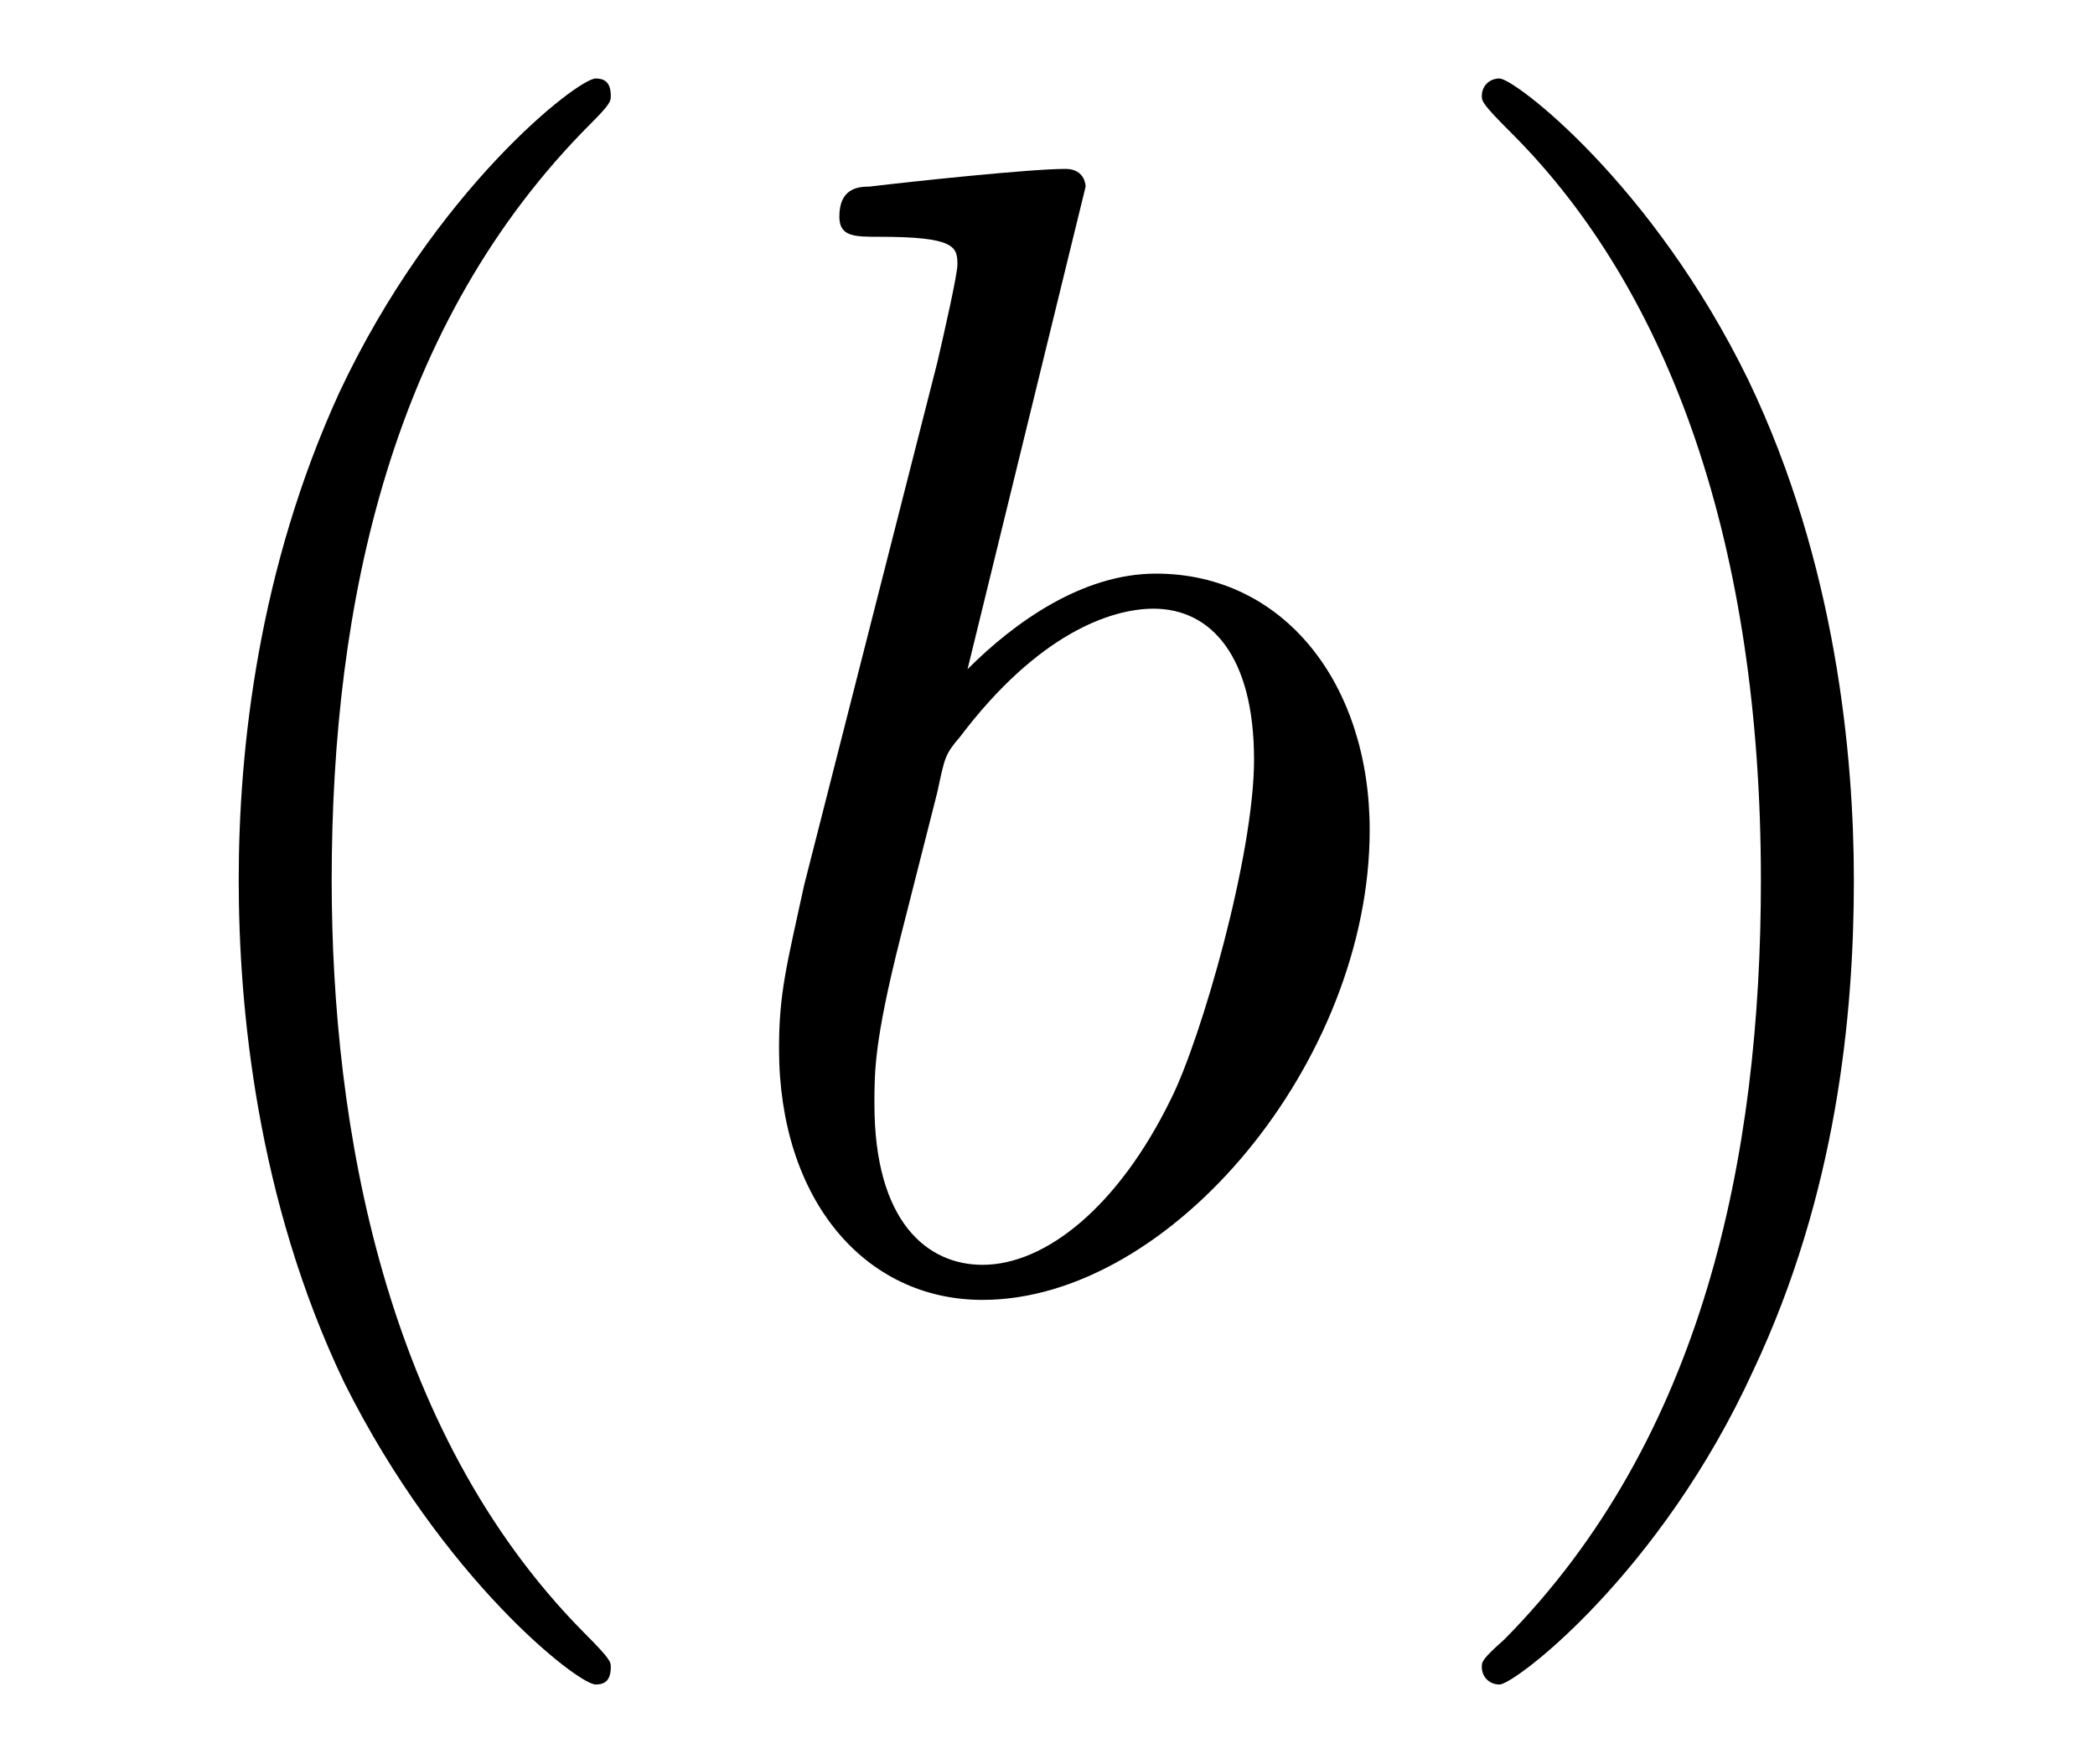
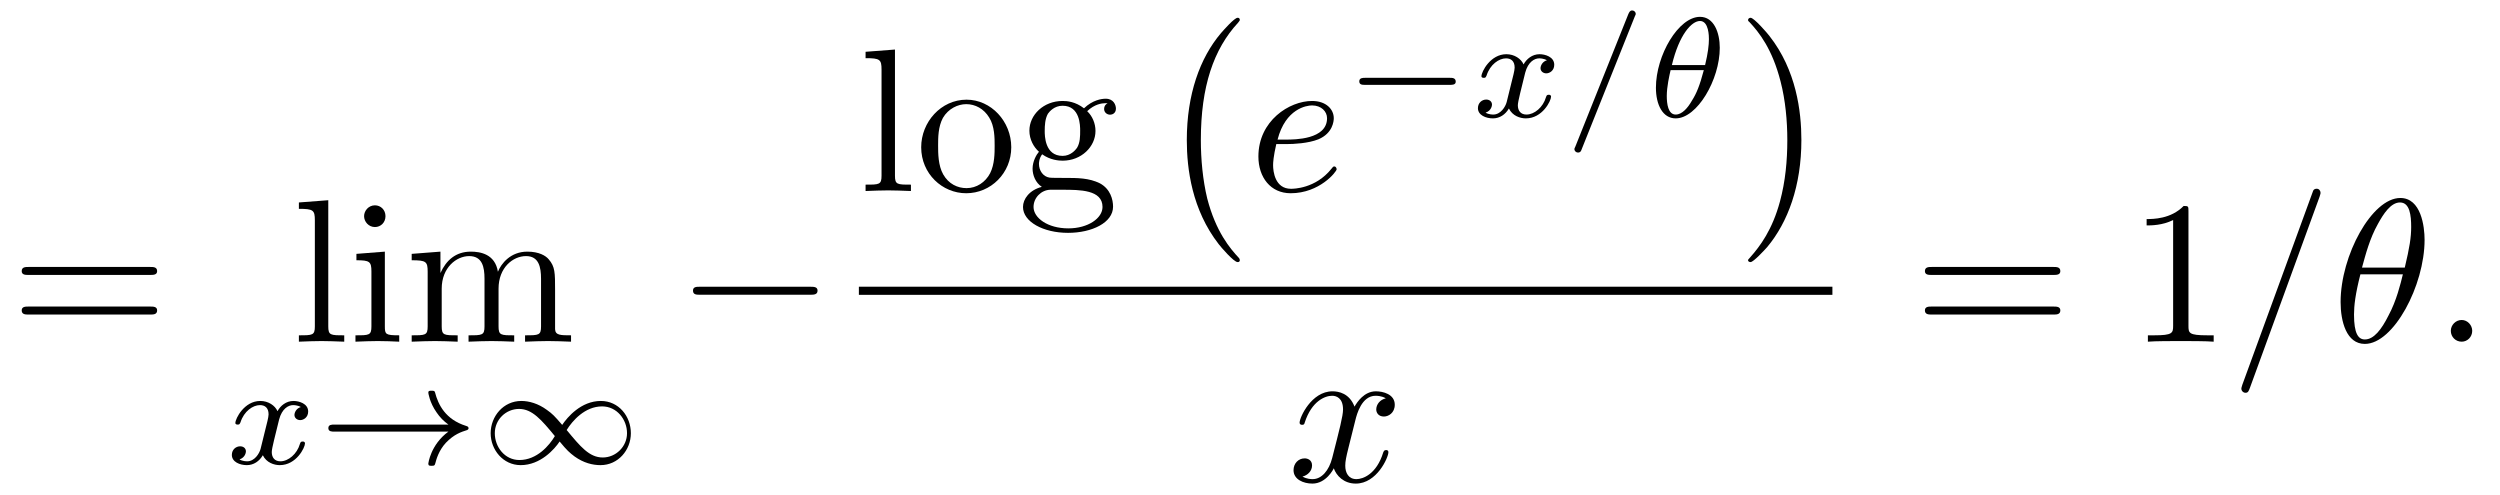
- <svg xmlns="http://www.w3.org/2000/svg" xmlns:xlink="http://www.w3.org/1999/xlink" viewBox="0 0 13.024 10.963" version="1.2">
+ <svg xmlns="http://www.w3.org/2000/svg" xmlns:xlink="http://www.w3.org/1999/xlink" viewBox="0 0 122.32 24.192" version="1.2">
  <defs>
    <g>
      <symbol overflow="visible" id="glyph0-0">
        <path style="stroke:none;" d="" />
      </symbol>
      <symbol overflow="visible" id="glyph0-1">
-         <path style="stroke:none;" d="M 3.297 2.391 C 3.297 2.359 3.297 2.344 3.125 2.172 C 1.891 0.922 1.562 -0.969 1.562 -2.5 C 1.562 -4.234 1.938 -5.969 3.172 -7.203 C 3.297 -7.328 3.297 -7.344 3.297 -7.375 C 3.297 -7.453 3.266 -7.484 3.203 -7.484 C 3.094 -7.484 2.203 -6.797 1.609 -5.531 C 1.109 -4.438 0.984 -3.328 0.984 -2.5 C 0.984 -1.719 1.094 -0.516 1.641 0.625 C 2.25 1.844 3.094 2.5 3.203 2.5 C 3.266 2.5 3.297 2.469 3.297 2.391 Z M 3.297 2.391 " />
+         <path style="stroke:none;" d="M 6.844 -3.266 C 7 -3.266 7.188 -3.266 7.188 -3.453 C 7.188 -3.656 7 -3.656 6.859 -3.656 L 0.891 -3.656 C 0.75 -3.656 0.562 -3.656 0.562 -3.453 C 0.562 -3.266 0.75 -3.266 0.891 -3.266 Z M 6.859 -1.328 C 7 -1.328 7.188 -1.328 7.188 -1.531 C 7.188 -1.719 7 -1.719 6.844 -1.719 L 0.891 -1.719 C 0.75 -1.719 0.562 -1.719 0.562 -1.531 C 0.562 -1.328 0.75 -1.328 0.891 -1.328 Z M 6.859 -1.328 " />
      </symbol>
      <symbol overflow="visible" id="glyph0-2">
-         <path style="stroke:none;" d="M 2.875 -2.5 C 2.875 -3.266 2.766 -4.469 2.219 -5.609 C 1.625 -6.828 0.766 -7.484 0.672 -7.484 C 0.609 -7.484 0.562 -7.438 0.562 -7.375 C 0.562 -7.344 0.562 -7.328 0.75 -7.141 C 1.734 -6.156 2.297 -4.578 2.297 -2.5 C 2.297 -0.781 1.938 0.969 0.703 2.219 C 0.562 2.344 0.562 2.359 0.562 2.391 C 0.562 2.453 0.609 2.5 0.672 2.5 C 0.766 2.5 1.672 1.812 2.25 0.547 C 2.766 -0.547 2.875 -1.656 2.875 -2.5 Z M 2.875 -2.5 " />
+         <path style="stroke:none;" d="M 1.766 -6.922 L 0.328 -6.812 L 0.328 -6.5 C 1.031 -6.5 1.109 -6.438 1.109 -5.938 L 1.109 -0.75 C 1.109 -0.312 1 -0.312 0.328 -0.312 L 0.328 0 C 0.656 -0.016 1.188 -0.031 1.438 -0.031 C 1.688 -0.031 2.172 -0.016 2.547 0 L 2.547 -0.312 C 1.875 -0.312 1.766 -0.312 1.766 -0.75 Z M 1.766 -6.922 " />
+       </symbol>
+       <symbol overflow="visible" id="glyph0-3">
+         <path style="stroke:none;" d="M 1.766 -4.406 L 0.375 -4.297 L 0.375 -3.984 C 1.016 -3.984 1.109 -3.922 1.109 -3.438 L 1.109 -0.75 C 1.109 -0.312 1 -0.312 0.328 -0.312 L 0.328 0 C 0.641 -0.016 1.188 -0.031 1.422 -0.031 C 1.781 -0.031 2.125 -0.016 2.469 0 L 2.469 -0.312 C 1.797 -0.312 1.766 -0.359 1.766 -0.75 Z M 1.797 -6.141 C 1.797 -6.453 1.562 -6.672 1.281 -6.672 C 0.969 -6.672 0.75 -6.406 0.75 -6.141 C 0.75 -5.875 0.969 -5.609 1.281 -5.609 C 1.562 -5.609 1.797 -5.828 1.797 -6.141 Z M 1.797 -6.141 " />
+       </symbol>
+       <symbol overflow="visible" id="glyph0-4">
+         <path style="stroke:none;" d="M 1.094 -3.422 L 1.094 -0.75 C 1.094 -0.312 0.984 -0.312 0.312 -0.312 L 0.312 0 C 0.672 -0.016 1.172 -0.031 1.453 -0.031 C 1.703 -0.031 2.219 -0.016 2.562 0 L 2.562 -0.312 C 1.891 -0.312 1.781 -0.312 1.781 -0.75 L 1.781 -2.594 C 1.781 -3.625 2.5 -4.188 3.125 -4.188 C 3.766 -4.188 3.875 -3.656 3.875 -3.078 L 3.875 -0.75 C 3.875 -0.312 3.766 -0.312 3.094 -0.312 L 3.094 0 C 3.438 -0.016 3.953 -0.031 4.219 -0.031 C 4.469 -0.031 5 -0.016 5.328 0 L 5.328 -0.312 C 4.672 -0.312 4.562 -0.312 4.562 -0.75 L 4.562 -2.594 C 4.562 -3.625 5.266 -4.188 5.906 -4.188 C 6.531 -4.188 6.641 -3.656 6.641 -3.078 L 6.641 -0.75 C 6.641 -0.312 6.531 -0.312 5.859 -0.312 L 5.859 0 C 6.203 -0.016 6.719 -0.031 6.984 -0.031 C 7.25 -0.031 7.766 -0.016 8.109 0 L 8.109 -0.312 C 7.594 -0.312 7.344 -0.312 7.328 -0.609 L 7.328 -2.516 C 7.328 -3.375 7.328 -3.672 7.016 -4.031 C 6.875 -4.203 6.547 -4.406 5.969 -4.406 C 5.141 -4.406 4.688 -3.812 4.531 -3.422 C 4.391 -4.297 3.656 -4.406 3.203 -4.406 C 2.469 -4.406 2 -3.984 1.719 -3.359 L 1.719 -4.406 L 0.312 -4.297 L 0.312 -3.984 C 1.016 -3.984 1.094 -3.922 1.094 -3.422 Z M 1.094 -3.422 " />
+       </symbol>
+       <symbol overflow="visible" id="glyph0-5">
+         <path style="stroke:none;" d="M 4.688 -2.141 C 4.688 -3.406 3.703 -4.469 2.5 -4.469 C 1.25 -4.469 0.281 -3.375 0.281 -2.141 C 0.281 -0.844 1.312 0.109 2.484 0.109 C 3.688 0.109 4.688 -0.875 4.688 -2.141 Z M 2.5 -0.141 C 2.062 -0.141 1.625 -0.344 1.359 -0.812 C 1.109 -1.25 1.109 -1.859 1.109 -2.219 C 1.109 -2.609 1.109 -3.141 1.344 -3.578 C 1.609 -4.031 2.078 -4.25 2.484 -4.25 C 2.922 -4.25 3.344 -4.031 3.609 -3.594 C 3.875 -3.172 3.875 -2.594 3.875 -2.219 C 3.875 -1.859 3.875 -1.312 3.656 -0.875 C 3.422 -0.422 2.984 -0.141 2.5 -0.141 Z M 2.5 -0.141 " />
+       </symbol>
+       <symbol overflow="visible" id="glyph0-6">
+         <path style="stroke:none;" d="M 2.219 -1.719 C 1.344 -1.719 1.344 -2.719 1.344 -2.938 C 1.344 -3.203 1.359 -3.531 1.5 -3.781 C 1.578 -3.891 1.812 -4.172 2.219 -4.172 C 3.078 -4.172 3.078 -3.188 3.078 -2.953 C 3.078 -2.688 3.078 -2.359 2.922 -2.109 C 2.844 -2 2.609 -1.719 2.219 -1.719 Z M 1.062 -1.328 C 1.062 -1.359 1.062 -1.594 1.219 -1.797 C 1.609 -1.516 2.031 -1.484 2.219 -1.484 C 3.141 -1.484 3.828 -2.172 3.828 -2.938 C 3.828 -3.312 3.672 -3.672 3.422 -3.906 C 3.781 -4.25 4.141 -4.297 4.312 -4.297 C 4.344 -4.297 4.391 -4.297 4.422 -4.281 C 4.312 -4.25 4.25 -4.141 4.25 -4.016 C 4.25 -3.844 4.391 -3.734 4.547 -3.734 C 4.641 -3.734 4.828 -3.797 4.828 -4.031 C 4.828 -4.203 4.719 -4.516 4.328 -4.516 C 4.125 -4.516 3.688 -4.453 3.266 -4.047 C 2.844 -4.375 2.438 -4.406 2.219 -4.406 C 1.281 -4.406 0.594 -3.719 0.594 -2.953 C 0.594 -2.516 0.812 -2.141 1.062 -1.922 C 0.938 -1.781 0.75 -1.453 0.75 -1.094 C 0.75 -0.781 0.891 -0.406 1.203 -0.203 C 0.594 -0.047 0.281 0.391 0.281 0.781 C 0.281 1.5 1.266 2.047 2.484 2.047 C 3.656 2.047 4.688 1.547 4.688 0.766 C 4.688 0.422 4.562 -0.094 4.047 -0.375 C 3.516 -0.641 2.938 -0.641 2.328 -0.641 C 2.078 -0.641 1.656 -0.641 1.578 -0.656 C 1.266 -0.703 1.062 -1 1.062 -1.328 Z M 2.5 1.828 C 1.484 1.828 0.797 1.312 0.797 0.781 C 0.797 0.328 1.172 -0.047 1.609 -0.062 L 2.203 -0.062 C 3.062 -0.062 4.172 -0.062 4.172 0.781 C 4.172 1.328 3.469 1.828 2.5 1.828 Z M 2.5 1.828 " />
+       </symbol>
+       <symbol overflow="visible" id="glyph0-7">
+         <path style="stroke:none;" d="M 2.938 -6.375 C 2.938 -6.625 2.938 -6.641 2.703 -6.641 C 2.078 -6 1.203 -6 0.891 -6 L 0.891 -5.688 C 1.094 -5.688 1.672 -5.688 2.188 -5.953 L 2.188 -0.781 C 2.188 -0.422 2.156 -0.312 1.266 -0.312 L 0.953 -0.312 L 0.953 0 C 1.297 -0.031 2.156 -0.031 2.562 -0.031 C 2.953 -0.031 3.828 -0.031 4.172 0 L 4.172 -0.312 L 3.859 -0.312 C 2.953 -0.312 2.938 -0.422 2.938 -0.781 Z M 2.938 -6.375 " />
      </symbol>
      <symbol overflow="visible" id="glyph1-0">
        <path style="stroke:none;" d="" />
      </symbol>
      <symbol overflow="visible" id="glyph1-1">
-         <path style="stroke:none;" d="M 2.375 -6.812 C 2.375 -6.812 2.375 -6.922 2.25 -6.922 C 2.031 -6.922 1.297 -6.844 1.031 -6.812 C 0.953 -6.812 0.844 -6.797 0.844 -6.625 C 0.844 -6.5 0.938 -6.5 1.094 -6.5 C 1.562 -6.5 1.578 -6.438 1.578 -6.328 C 1.578 -6.266 1.5 -5.922 1.453 -5.719 L 0.625 -2.469 C 0.516 -1.969 0.469 -1.797 0.469 -1.453 C 0.469 -0.516 1 0.109 1.734 0.109 C 2.906 0.109 4.141 -1.375 4.141 -2.812 C 4.141 -3.719 3.609 -4.406 2.812 -4.406 C 2.359 -4.406 1.938 -4.109 1.641 -3.812 Z M 1.453 -3.047 C 1.5 -3.266 1.5 -3.281 1.594 -3.391 C 2.078 -4.031 2.531 -4.188 2.797 -4.188 C 3.156 -4.188 3.422 -3.891 3.422 -3.25 C 3.422 -2.656 3.094 -1.516 2.906 -1.141 C 2.578 -0.469 2.125 -0.109 1.734 -0.109 C 1.391 -0.109 1.062 -0.375 1.062 -1.109 C 1.062 -1.312 1.062 -1.5 1.219 -2.125 Z M 1.453 -3.047 " />
+         <path style="stroke:none;" d="M 1.734 -0.734 C 1.672 -0.5 1.438 -0.125 1.078 -0.125 C 1.062 -0.125 0.844 -0.125 0.703 -0.219 C 0.984 -0.312 1.016 -0.562 1.016 -0.609 C 1.016 -0.766 0.891 -0.859 0.734 -0.859 C 0.531 -0.859 0.328 -0.703 0.328 -0.438 C 0.328 -0.094 0.719 0.062 1.062 0.062 C 1.391 0.062 1.672 -0.125 1.844 -0.422 C 2.016 -0.062 2.391 0.062 2.672 0.062 C 3.484 0.062 3.906 -0.797 3.906 -1 C 3.906 -1.094 3.812 -1.094 3.797 -1.094 C 3.688 -1.094 3.688 -1.047 3.656 -0.969 C 3.516 -0.484 3.094 -0.125 2.703 -0.125 C 2.422 -0.125 2.281 -0.312 2.281 -0.578 C 2.281 -0.766 2.453 -1.391 2.641 -2.172 C 2.781 -2.703 3.094 -2.875 3.328 -2.875 C 3.344 -2.875 3.547 -2.875 3.703 -2.781 C 3.484 -2.719 3.391 -2.516 3.391 -2.391 C 3.391 -2.25 3.516 -2.141 3.672 -2.141 C 3.828 -2.141 4.062 -2.266 4.062 -2.562 C 4.062 -2.953 3.609 -3.078 3.344 -3.078 C 2.984 -3.078 2.703 -2.844 2.562 -2.578 C 2.438 -2.859 2.109 -3.078 1.719 -3.078 C 0.938 -3.078 0.5 -2.219 0.5 -2 C 0.5 -1.922 0.594 -1.922 0.609 -1.922 C 0.703 -1.922 0.703 -1.938 0.75 -2.031 C 0.922 -2.578 1.359 -2.875 1.703 -2.875 C 1.938 -2.875 2.125 -2.75 2.125 -2.422 C 2.125 -2.281 2.031 -1.938 1.969 -1.688 Z M 1.734 -0.734 " />
+       </symbol>
+       <symbol overflow="visible" id="glyph1-2">
+         <path style="stroke:none;" d="M 3.484 -4.922 C 3.531 -5.016 3.531 -5.031 3.531 -5.047 C 3.531 -5.156 3.438 -5.219 3.359 -5.219 C 3.25 -5.219 3.219 -5.141 3.172 -5.047 L 0.578 1.438 C 0.531 1.531 0.531 1.547 0.531 1.562 C 0.531 1.672 0.625 1.734 0.703 1.734 C 0.828 1.734 0.859 1.656 0.891 1.562 Z M 3.484 -4.922 " />
+       </symbol>
+       <symbol overflow="visible" id="glyph1-3">
+         <path style="stroke:none;" d="M 3.562 -3.391 C 3.562 -4.125 3.281 -4.906 2.594 -4.906 C 1.547 -4.906 0.438 -3.031 0.438 -1.438 C 0.438 -0.609 0.766 0.062 1.406 0.062 C 2.453 0.062 3.562 -1.828 3.562 -3.391 Z M 1.219 -2.547 C 1.578 -4.047 2.188 -4.703 2.594 -4.703 C 3.031 -4.703 3.031 -3.938 3.031 -3.812 C 3.031 -3.531 2.984 -3.125 2.844 -2.547 Z M 2.781 -2.297 C 2.578 -1.531 2.422 -1.156 2.203 -0.812 C 2 -0.453 1.719 -0.125 1.406 -0.125 C 1.031 -0.125 0.969 -0.656 0.969 -1.031 C 0.969 -1.484 1.094 -2.031 1.156 -2.297 Z M 2.781 -2.297 " />
+       </symbol>
+       <symbol overflow="visible" id="glyph2-0">
+         <path style="stroke:none;" d="" />
+       </symbol>
+       <symbol overflow="visible" id="glyph2-1">
+         <path style="stroke:none;" d="M 6.406 -1.578 C 5.531 -0.938 5.422 -0.016 5.422 -0.016 C 5.422 0.094 5.484 0.094 5.578 0.094 C 5.703 0.094 5.734 0.094 5.766 -0.031 C 5.812 -0.203 5.922 -0.641 6.281 -1.031 C 6.688 -1.453 7.031 -1.562 7.328 -1.656 C 7.359 -1.672 7.391 -1.703 7.391 -1.734 C 7.391 -1.812 7.359 -1.828 7.266 -1.859 C 6.266 -2.172 5.906 -2.891 5.75 -3.5 C 5.734 -3.578 5.672 -3.578 5.578 -3.578 C 5.484 -3.578 5.422 -3.578 5.422 -3.484 C 5.422 -3.469 5.484 -3 5.828 -2.516 C 5.984 -2.281 6.188 -2.078 6.406 -1.922 L 0.812 -1.922 C 0.703 -1.922 0.531 -1.922 0.531 -1.75 C 0.531 -1.578 0.703 -1.578 0.812 -1.578 Z M 6.406 -1.578 " />
+       </symbol>
+       <symbol overflow="visible" id="glyph2-2">
+         <path style="stroke:none;" d="M 4.031 -1.906 C 3.656 -2.344 3.547 -2.453 3.281 -2.641 C 2.859 -2.953 2.406 -3.078 2.031 -3.078 C 1.156 -3.078 0.531 -2.328 0.531 -1.5 C 0.531 -0.688 1.141 0.062 2 0.062 C 2.969 0.062 3.656 -0.719 3.906 -1.094 C 4.266 -0.656 4.391 -0.547 4.641 -0.359 C 5.078 -0.047 5.516 0.062 5.906 0.062 C 6.766 0.062 7.391 -0.672 7.391 -1.5 C 7.391 -2.328 6.797 -3.078 5.922 -3.078 C 4.953 -3.078 4.281 -2.281 4.031 -1.906 Z M 4.25 -1.656 C 4.531 -2.109 5.141 -2.812 5.984 -2.812 C 6.703 -2.812 7.203 -2.172 7.203 -1.5 C 7.203 -0.844 6.656 -0.312 6.016 -0.312 C 5.359 -0.312 4.922 -0.844 4.25 -1.656 Z M 3.672 -1.359 C 3.406 -0.906 2.797 -0.188 1.938 -0.188 C 1.219 -0.188 0.734 -0.828 0.734 -1.5 C 0.734 -2.172 1.281 -2.688 1.922 -2.688 C 2.562 -2.688 3.016 -2.156 3.672 -1.359 Z M 3.672 -1.359 " />
+       </symbol>
+       <symbol overflow="visible" id="glyph2-3">
+         <path style="stroke:none;" d="M 5.188 -1.578 C 5.297 -1.578 5.469 -1.578 5.469 -1.734 C 5.469 -1.922 5.297 -1.922 5.188 -1.922 L 1.031 -1.922 C 0.922 -1.922 0.75 -1.922 0.75 -1.75 C 0.75 -1.578 0.906 -1.578 1.031 -1.578 Z M 5.188 -1.578 " />
+       </symbol>
+       <symbol overflow="visible" id="glyph3-0">
+         <path style="stroke:none;" d="" />
+       </symbol>
+       <symbol overflow="visible" id="glyph3-1">
+         <path style="stroke:none;" d="M 6.562 -2.297 C 6.734 -2.297 6.922 -2.297 6.922 -2.5 C 6.922 -2.688 6.734 -2.688 6.562 -2.688 L 1.172 -2.688 C 1 -2.688 0.828 -2.688 0.828 -2.5 C 0.828 -2.297 1 -2.297 1.172 -2.297 Z M 6.562 -2.297 " />
+       </symbol>
+       <symbol overflow="visible" id="glyph4-0">
+         <path style="stroke:none;" d="" />
+       </symbol>
+       <symbol overflow="visible" id="glyph4-1">
+         <path style="stroke:none;" d="M 4.109 11.453 C 4.109 11.422 4.094 11.391 4.078 11.359 C 3.625 10.875 2.938 10.062 2.516 8.438 C 2.297 7.531 2.203 6.516 2.203 5.578 C 2.203 2.953 2.828 1.125 4.031 -0.172 C 4.109 -0.266 4.109 -0.281 4.109 -0.297 C 4.109 -0.406 4.031 -0.406 4 -0.406 C 3.844 -0.406 3.312 0.203 3.188 0.344 C 2.156 1.562 1.516 3.344 1.516 5.578 C 1.516 6.984 1.766 8.984 3.078 10.672 C 3.172 10.797 3.812 11.547 4 11.547 C 4.031 11.547 4.109 11.547 4.109 11.453 Z M 4.109 11.453 " />
+       </symbol>
+       <symbol overflow="visible" id="glyph4-2">
+         <path style="stroke:none;" d="M 3.047 5.578 C 3.047 4.172 2.797 2.156 1.484 0.484 C 1.391 0.359 0.734 -0.406 0.562 -0.406 C 0.516 -0.406 0.438 -0.375 0.438 -0.297 C 0.438 -0.266 0.453 -0.234 0.5 -0.203 C 0.984 0.312 1.625 1.125 2.031 2.719 C 2.266 3.625 2.359 4.641 2.359 5.578 C 2.359 6.578 2.266 7.594 2 8.578 C 1.625 9.969 1.031 10.766 0.531 11.328 C 0.438 11.422 0.438 11.438 0.438 11.453 C 0.438 11.531 0.516 11.547 0.562 11.547 C 0.703 11.547 1.25 10.953 1.375 10.812 C 2.391 9.594 3.047 7.812 3.047 5.578 Z M 3.047 5.578 " />
+       </symbol>
+       <symbol overflow="visible" id="glyph5-0">
+         <path style="stroke:none;" d="" />
+       </symbol>
+       <symbol overflow="visible" id="glyph5-1">
+         <path style="stroke:none;" d="M 1.859 -2.297 C 2.156 -2.297 2.891 -2.328 3.391 -2.531 C 4.094 -2.828 4.141 -3.422 4.141 -3.562 C 4.141 -4 3.766 -4.406 3.078 -4.406 C 1.969 -4.406 0.453 -3.438 0.453 -1.688 C 0.453 -0.672 1.047 0.109 2.031 0.109 C 3.453 0.109 4.281 -0.953 4.281 -1.062 C 4.281 -1.125 4.234 -1.203 4.172 -1.203 C 4.109 -1.203 4.094 -1.172 4.031 -1.094 C 3.25 -0.109 2.156 -0.109 2.047 -0.109 C 1.266 -0.109 1.172 -0.953 1.172 -1.266 C 1.172 -1.391 1.188 -1.688 1.328 -2.297 Z M 1.391 -2.516 C 1.781 -4.031 2.812 -4.188 3.078 -4.188 C 3.531 -4.188 3.812 -3.891 3.812 -3.562 C 3.812 -2.516 2.219 -2.516 1.797 -2.516 Z M 1.391 -2.516 " />
+       </symbol>
+       <symbol overflow="visible" id="glyph5-2">
+         <path style="stroke:none;" d="M 3.328 -3.016 C 3.391 -3.266 3.625 -4.188 4.312 -4.188 C 4.359 -4.188 4.609 -4.188 4.812 -4.062 C 4.531 -4 4.344 -3.766 4.344 -3.516 C 4.344 -3.359 4.453 -3.172 4.719 -3.172 C 4.938 -3.172 5.25 -3.344 5.25 -3.75 C 5.25 -4.266 4.672 -4.406 4.328 -4.406 C 3.75 -4.406 3.406 -3.875 3.281 -3.656 C 3.031 -4.312 2.5 -4.406 2.203 -4.406 C 1.172 -4.406 0.594 -3.125 0.594 -2.875 C 0.594 -2.766 0.703 -2.766 0.719 -2.766 C 0.797 -2.766 0.828 -2.797 0.844 -2.875 C 1.188 -3.938 1.844 -4.188 2.188 -4.188 C 2.375 -4.188 2.719 -4.094 2.719 -3.516 C 2.719 -3.203 2.547 -2.547 2.188 -1.141 C 2.031 -0.531 1.672 -0.109 1.234 -0.109 C 1.172 -0.109 0.953 -0.109 0.734 -0.234 C 0.984 -0.297 1.203 -0.5 1.203 -0.781 C 1.203 -1.047 0.984 -1.125 0.844 -1.125 C 0.531 -1.125 0.297 -0.875 0.297 -0.547 C 0.297 -0.094 0.781 0.109 1.219 0.109 C 1.891 0.109 2.25 -0.594 2.266 -0.641 C 2.391 -0.281 2.75 0.109 3.344 0.109 C 4.375 0.109 4.938 -1.172 4.938 -1.422 C 4.938 -1.531 4.859 -1.531 4.828 -1.531 C 4.734 -1.531 4.719 -1.484 4.688 -1.422 C 4.359 -0.344 3.688 -0.109 3.375 -0.109 C 2.984 -0.109 2.828 -0.422 2.828 -0.766 C 2.828 -0.984 2.875 -1.203 2.984 -1.641 Z M 3.328 -3.016 " />
+       </symbol>
+       <symbol overflow="visible" id="glyph5-3">
+         <path style="stroke:none;" d="M 4.375 -7.094 C 4.422 -7.234 4.422 -7.266 4.422 -7.281 C 4.422 -7.391 4.344 -7.484 4.234 -7.484 C 4.156 -7.484 4.094 -7.453 4.062 -7.391 L 0.594 2.109 C 0.547 2.25 0.547 2.281 0.547 2.297 C 0.547 2.406 0.641 2.5 0.75 2.5 C 0.875 2.5 0.906 2.422 0.969 2.25 Z M 4.375 -7.094 " />
+       </symbol>
+       <symbol overflow="visible" id="glyph5-4">
+         <path style="stroke:none;" d="M 4.531 -4.984 C 4.531 -5.641 4.359 -7.031 3.344 -7.031 C 1.953 -7.031 0.422 -4.219 0.422 -1.938 C 0.422 -1 0.703 0.109 1.609 0.109 C 3.016 0.109 4.531 -2.75 4.531 -4.984 Z M 1.469 -3.625 C 1.641 -4.25 1.844 -5.047 2.25 -5.766 C 2.516 -6.25 2.875 -6.812 3.328 -6.812 C 3.812 -6.812 3.875 -6.172 3.875 -5.609 C 3.875 -5.109 3.797 -4.609 3.562 -3.625 Z M 3.469 -3.297 C 3.359 -2.844 3.156 -2 2.766 -1.281 C 2.422 -0.594 2.047 -0.109 1.609 -0.109 C 1.281 -0.109 1.078 -0.406 1.078 -1.328 C 1.078 -1.75 1.141 -2.328 1.391 -3.297 Z M 3.469 -3.297 " />
+       </symbol>
+       <symbol overflow="visible" id="glyph5-5">
+         <path style="stroke:none;" d="M 1.906 -0.531 C 1.906 -0.812 1.672 -1.062 1.391 -1.062 C 1.094 -1.062 0.859 -0.812 0.859 -0.531 C 0.859 -0.234 1.094 0 1.391 0 C 1.672 0 1.906 -0.234 1.906 -0.531 Z M 1.906 -0.531 " />
      </symbol>
    </g>
-     <clipPath id="clip1">
-       <path d="M 1 0 L 4 0 L 4 10.965 L 1 10.965 Z M 1 0 " />
-     </clipPath>
-     <clipPath id="clip2">
-       <path d="M 9 0 L 12 0 L 12 10.965 L 9 10.965 Z M 9 0 " />
-     </clipPath>
  </defs>
  <g id="surface1">
-     <g clip-path="url(#clip1)" clip-rule="nonzero">
-       <g style="fill:rgb(0%,0%,0%);fill-opacity:1;">
-         <use xlink:href="#glyph0-1" x="0.5" y="7.972" />
-       </g>
+     <g style="fill:rgb(0%,0%,0%);fill-opacity:1;">
+       <use xlink:href="#glyph0-1" x="0.5" y="16.718" />
    </g>
    <g style="fill:rgb(0%,0%,0%);fill-opacity:1;">
-       <use xlink:href="#glyph1-1" x="4.374" y="7.972" />
+       <use xlink:href="#glyph0-2" x="14.296" y="16.718" />
+       <use xlink:href="#glyph0-3" x="17.064" y="16.718" />
+       <use xlink:href="#glyph0-4" x="19.831" y="16.718" />
    </g>
-     <g clip-path="url(#clip2)" clip-rule="nonzero">
-       <g style="fill:rgb(0%,0%,0%);fill-opacity:1;">
-         <use xlink:href="#glyph0-2" x="8.65" y="7.972" />
-       </g>
+     <g style="fill:rgb(0%,0%,0%);fill-opacity:1;">
+       <use xlink:href="#glyph1-1" x="11.016" y="22.696" />
+     </g>
+     <g style="fill:rgb(0%,0%,0%);fill-opacity:1;">
+       <use xlink:href="#glyph2-1" x="15.534" y="22.696" />
+       <use xlink:href="#glyph2-2" x="23.476" y="22.696" />
+     </g>
+     <g style="fill:rgb(0%,0%,0%);fill-opacity:1;">
+       <use xlink:href="#glyph3-1" x="33.079" y="16.718" />
+     </g>
+     <g style="fill:rgb(0%,0%,0%);fill-opacity:1;">
+       <use xlink:href="#glyph0-2" x="42.023" y="9.346" />
+       <use xlink:href="#glyph0-5" x="44.791" y="9.346" />
+       <use xlink:href="#glyph0-6" x="49.772" y="9.346" />
+     </g>
+     <g style="fill:rgb(0%,0%,0%);fill-opacity:1;">
+       <use xlink:href="#glyph4-1" x="56.552" y="1.276" />
+     </g>
+     <g style="fill:rgb(0%,0%,0%);fill-opacity:1;">
+       <use xlink:href="#glyph5-1" x="61.118" y="9.346" />
+     </g>
+     <g style="fill:rgb(0%,0%,0%);fill-opacity:1;">
+       <use xlink:href="#glyph2-3" x="65.757" y="5.73" />
+     </g>
+     <g style="fill:rgb(0%,0%,0%);fill-opacity:1;">
+       <use xlink:href="#glyph1-1" x="71.984" y="5.73" />
+       <use xlink:href="#glyph1-2" x="76.502" y="5.73" />
+       <use xlink:href="#glyph1-3" x="80.583" y="5.73" />
+     </g>
+     <g style="fill:rgb(0%,0%,0%);fill-opacity:1;">
+       <use xlink:href="#glyph4-2" x="85.091" y="1.276" />
+     </g>
+     <path style="fill:none;stroke-width:0.398;stroke-linecap:butt;stroke-linejoin:miter;stroke:rgb(0%,0%,0%);stroke-opacity:1;stroke-miterlimit:10;" d="M 0 0 L 47.633 0 " transform="matrix(1,0,0,-1,42.023,14.227)" />
+     <g style="fill:rgb(0%,0%,0%);fill-opacity:1;">
+       <use xlink:href="#glyph5-2" x="62.993" y="23.552" />
+     </g>
+     <g style="fill:rgb(0%,0%,0%);fill-opacity:1;">
+       <use xlink:href="#glyph0-1" x="93.62" y="16.718" />
+     </g>
+     <g style="fill:rgb(0%,0%,0%);fill-opacity:1;">
+       <use xlink:href="#glyph0-7" x="104.139" y="16.718" />
+     </g>
+     <g style="fill:rgb(0%,0%,0%);fill-opacity:1;">
+       <use xlink:href="#glyph5-3" x="109.118" y="16.718" />
+       <use xlink:href="#glyph5-4" x="114.099" y="16.718" />
+     </g>
+     <g style="fill:rgb(0%,0%,0%);fill-opacity:1;">
+       <use xlink:href="#glyph5-5" x="119.055" y="16.718" />
    </g>
  </g>
</svg>
